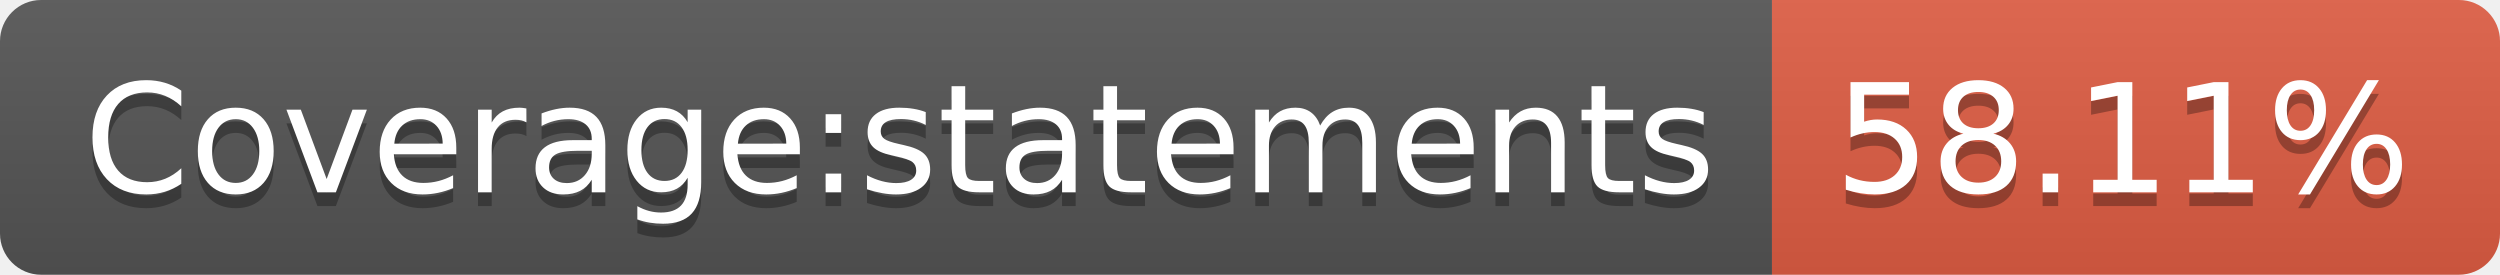
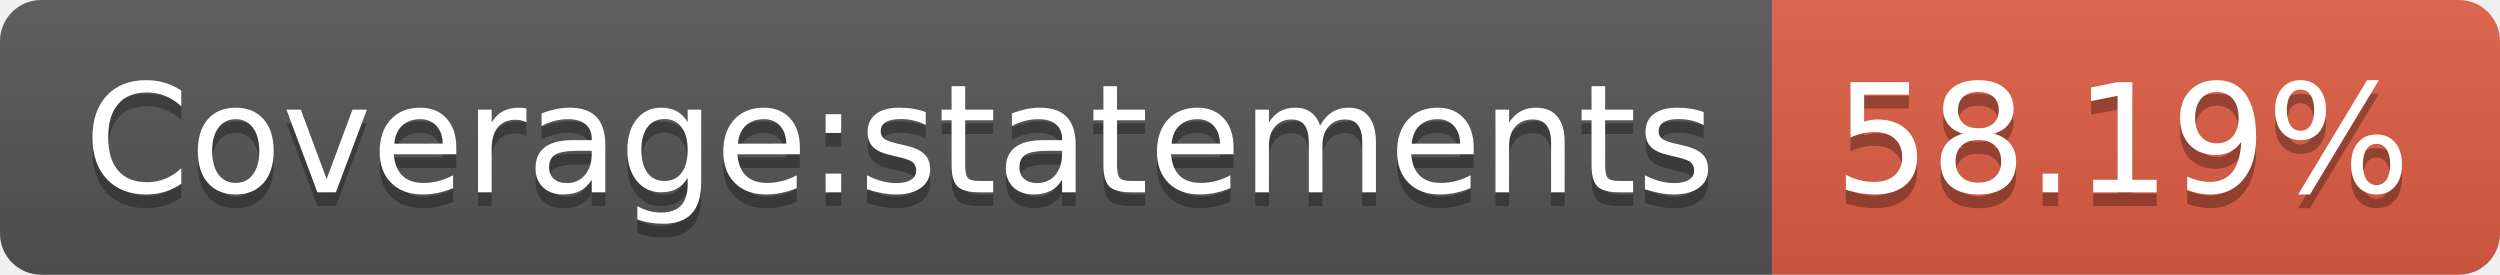
- <svg xmlns="http://www.w3.org/2000/svg" width="182" height="20" role="img" aria-label="Coverage:statements: 58.11%">
+ <svg xmlns="http://www.w3.org/2000/svg" width="182" height="20" role="img" aria-label="Coverage:statements: 58.19%">
  <linearGradient id="s" x2="0" y2="100%">
    <stop offset="0" stop-color="#bbb" stop-opacity=".1" />
    <stop offset="1" stop-opacity=".1" />
  </linearGradient>
  <clipPath id="r">
    <rect width="182" height="20" rx="3" fill="#fff" />
  </clipPath>
  <g clip-path="url(#r)">
    <rect width="129" height="20" fill="#555" />
    <rect x="129" width="53" height="20" fill="#e05d44" />
    <rect width="182" height="20" fill="url(#s)" />
  </g>
  <g fill="#fff" text-anchor="middle" font-family="Verdana,Geneva,DejaVu Sans,sans-serif" text-rendering="geometricPrecision" font-size="110">
    <text aria-hidden="true" x="655" y="150" fill="#010101" fill-opacity=".3" transform="scale(.1)" textLength="1190">Coverage:statements</text>
    <text x="655" y="140" transform="scale(.1)" fill="#fff" textLength="1190">Coverage:statements</text>
-     <text aria-hidden="true" x="1545" y="150" fill="#010101" fill-opacity=".3" transform="scale(.1)" textLength="430">58.11%</text>
-     <text x="1545" y="140" transform="scale(.1)" fill="#fff" textLength="430">58.11%</text>
+     <text aria-hidden="true" x="1545" y="150" fill="#010101" fill-opacity=".3" transform="scale(.1)" textLength="430">58.19%</text>
+     <text x="1545" y="140" transform="scale(.1)" fill="#fff" textLength="430">58.19%</text>
  </g>
</svg>
